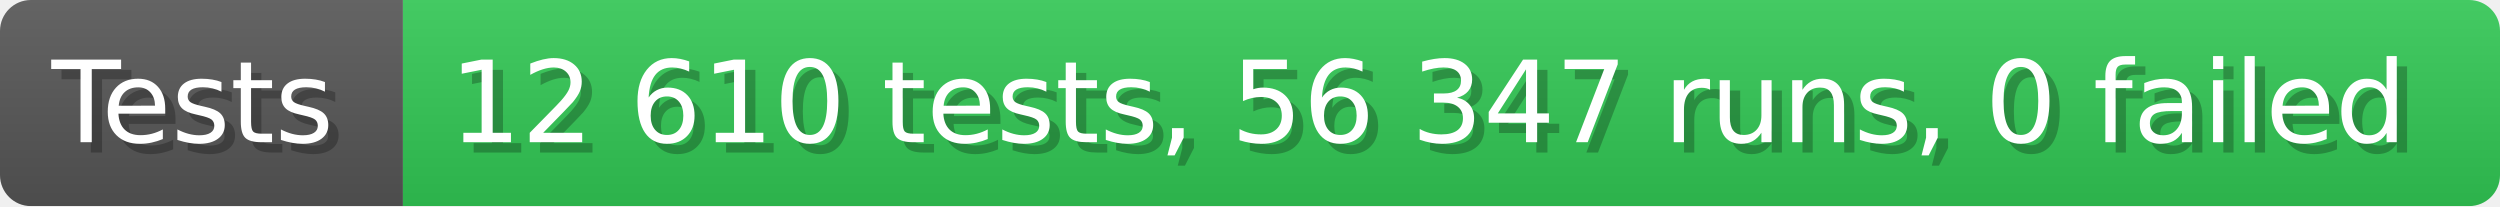
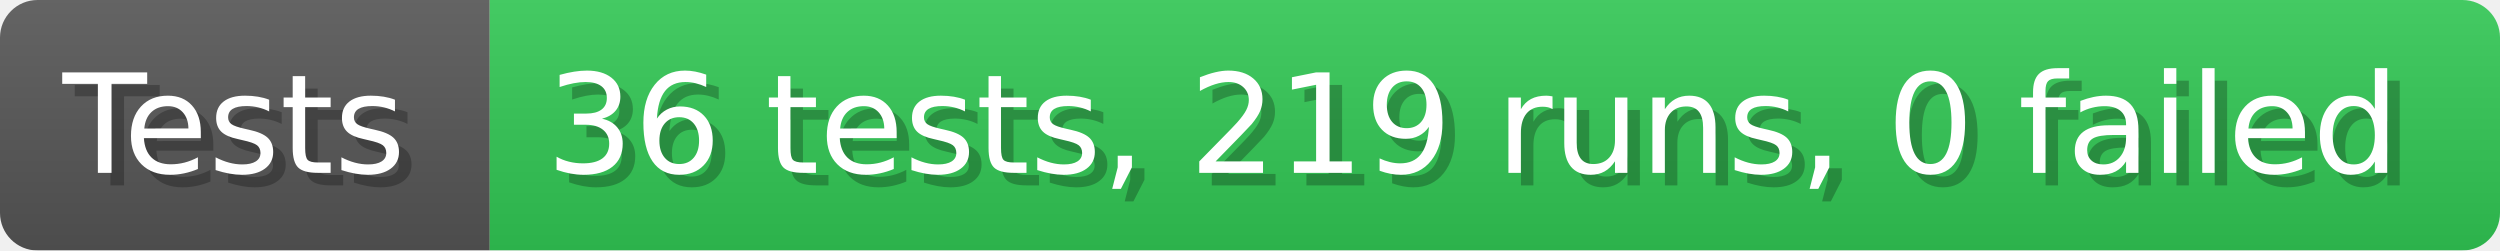
- <svg xmlns="http://www.w3.org/2000/svg" width="242.6" height="20" viewBox="0 0 2426 200" role="img" aria-label="Tests: 12 610 tests, 56 347 runs, 0 failed">
+ <svg xmlns="http://www.w3.org/2000/svg" width="199.6" height="20" viewBox="0 0 1996 200" role="img" aria-label="Tests: 36 tests, 219 runs, 0 failed">
  <linearGradient id="a" x2="0" y2="100%">
    <stop offset="0" stop-opacity=".1" stop-color="#EEE" />
    <stop offset="1" stop-opacity=".1" />
  </linearGradient>
  <mask id="m">
-     <rect width="2426" height="200" rx="30" fill="#FFF" />
+     <rect width="1996" height="200" rx="30" fill="#FFF" />
  </mask>
  <g mask="url(#m)">
    <rect width="391" height="200" fill="#555" />
-     <rect width="2035" height="200" fill="#31c653" x="391" />
-     <rect width="2426" height="200" fill="url(#a)" />
+     <rect width="1605" height="200" fill="#31c653" x="391" />
+     <rect width="1996" height="200" fill="url(#a)" />
  </g>
  <g aria-hidden="true" fill="#fff" text-anchor="start" font-family="Verdana,DejaVu Sans,sans-serif" font-size="110">
    <text x="60" y="148" textLength="291" fill="#000" opacity="0.25">Tests</text>
    <text x="50" y="138" textLength="291">Tests</text>
-     <text x="446" y="148" textLength="1935" fill="#000" opacity="0.25">12 610 tests, 56 347 runs, 0 failed</text>
-     <text x="436" y="138" textLength="1935">12 610 tests, 56 347 runs, 0 failed</text>
+     <text x="446" y="148" textLength="1505" fill="#000" opacity="0.25">36 tests, 219 runs, 0 failed</text>
+     <text x="436" y="138" textLength="1505">36 tests, 219 runs, 0 failed</text>
  </g>
</svg>
